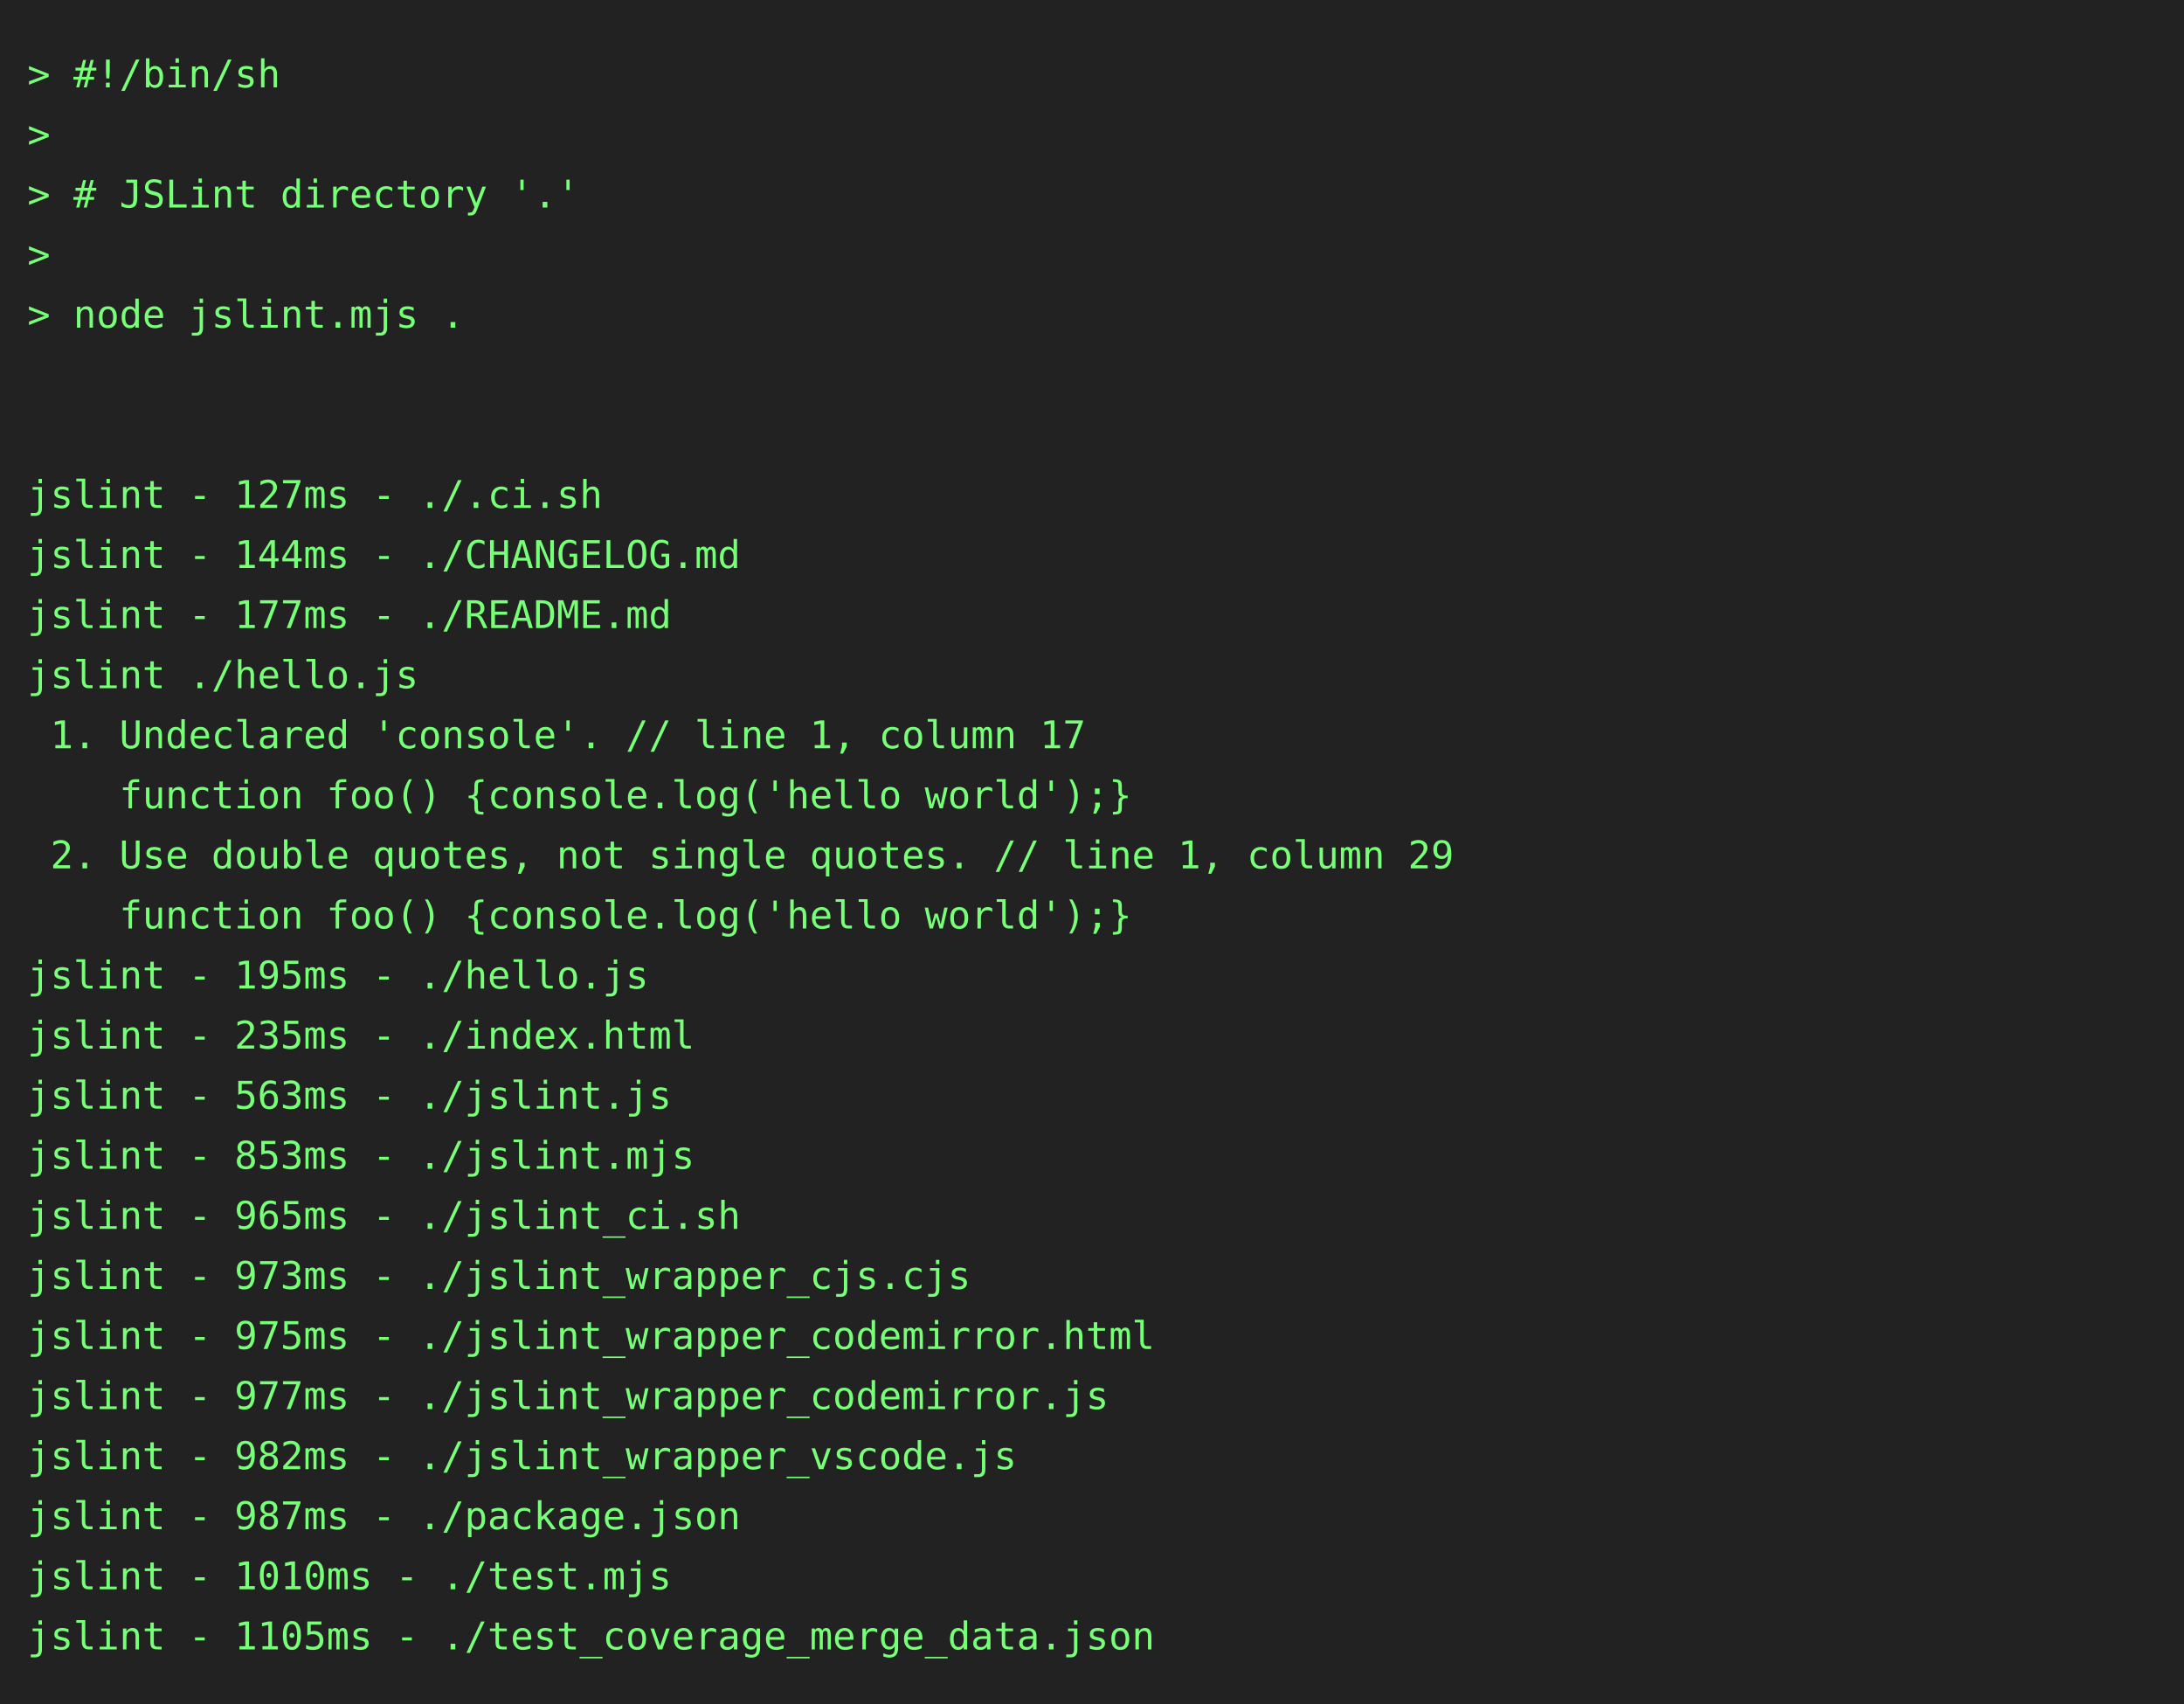
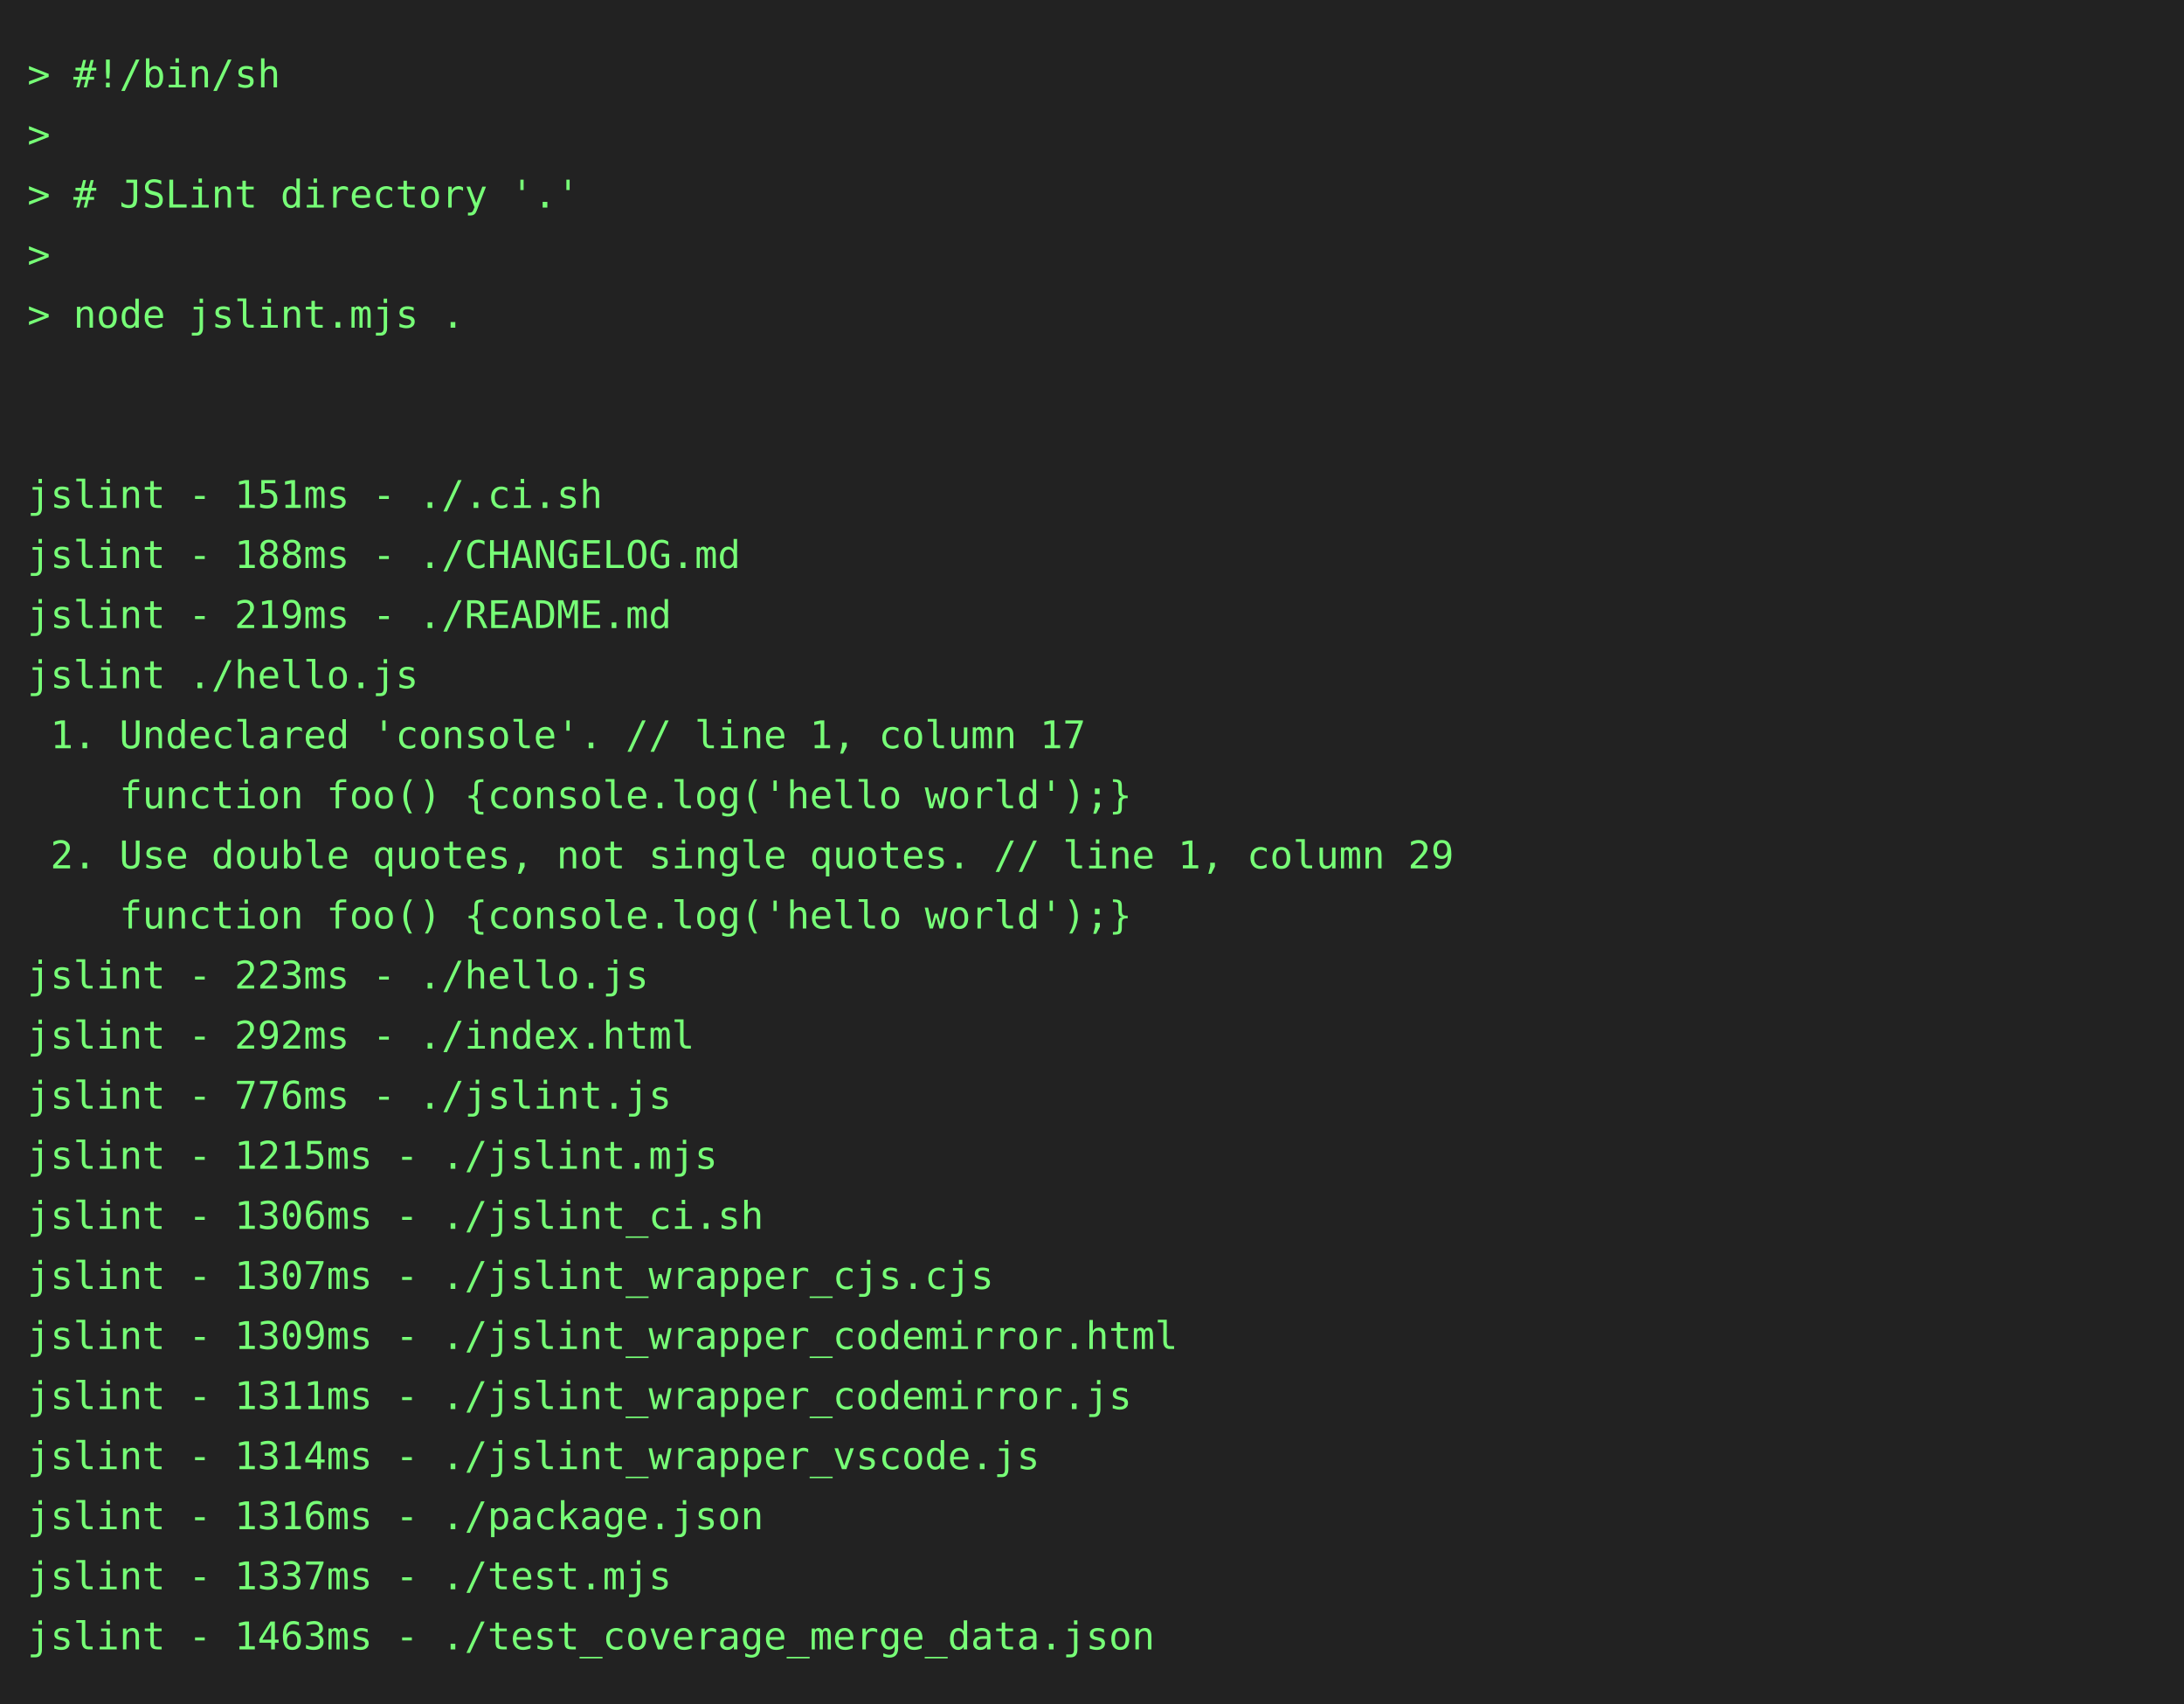
<svg xmlns="http://www.w3.org/2000/svg" height="624" width="800">
  <rect height="624" fill="#222" width="800" />
  <text fill="#7f7" font-family="consolas, menlo, monospace" font-size="14" xml:space="preserve">
    <tspan lengthAdjust="spacingAndGlyphs" textLength="768" x="10" y="32">&gt; #!/bin/sh                                                                                      </tspan>
    <tspan lengthAdjust="spacingAndGlyphs" textLength="768" x="10" y="54">&gt;                                                                                                </tspan>
    <tspan lengthAdjust="spacingAndGlyphs" textLength="768" x="10" y="76">&gt; # JSLint directory '.'                                                                         </tspan>
    <tspan lengthAdjust="spacingAndGlyphs" textLength="768" x="10" y="98">&gt;                                                                                                </tspan>
    <tspan lengthAdjust="spacingAndGlyphs" textLength="768" x="10" y="120">&gt; node jslint.mjs .                                                                              </tspan>
    <tspan lengthAdjust="spacingAndGlyphs" textLength="768" x="10" y="142">                                                                                                 </tspan>
    <tspan lengthAdjust="spacingAndGlyphs" textLength="768" x="10" y="164">                                                                                                 </tspan>
-     <tspan lengthAdjust="spacingAndGlyphs" textLength="768" x="10" y="186">jslint - 127ms - ./.ci.sh                                                                        </tspan>
-     <tspan lengthAdjust="spacingAndGlyphs" textLength="768" x="10" y="208">jslint - 144ms - ./CHANGELOG.md                                                                  </tspan>
-     <tspan lengthAdjust="spacingAndGlyphs" textLength="768" x="10" y="230">jslint - 177ms - ./README.md                                                                     </tspan>
+     <tspan lengthAdjust="spacingAndGlyphs" textLength="768" x="10" y="186">jslint - 151ms - ./.ci.sh                                                                        </tspan>
+     <tspan lengthAdjust="spacingAndGlyphs" textLength="768" x="10" y="208">jslint - 188ms - ./CHANGELOG.md                                                                  </tspan>
+     <tspan lengthAdjust="spacingAndGlyphs" textLength="768" x="10" y="230">jslint - 219ms - ./README.md                                                                     </tspan>
    <tspan lengthAdjust="spacingAndGlyphs" textLength="768" x="10" y="252">jslint ./hello.js                                                                                </tspan>
    <tspan lengthAdjust="spacingAndGlyphs" textLength="768" x="10" y="274"> 1. Undeclared 'console'. // line 1, column 17                                                   </tspan>
    <tspan lengthAdjust="spacingAndGlyphs" textLength="768" x="10" y="296">    function foo() {console.log('hello world');}                                                 </tspan>
    <tspan lengthAdjust="spacingAndGlyphs" textLength="768" x="10" y="318"> 2. Use double quotes, not single quotes. // line 1, column 29                                   </tspan>
    <tspan lengthAdjust="spacingAndGlyphs" textLength="768" x="10" y="340">    function foo() {console.log('hello world');}                                                 </tspan>
-     <tspan lengthAdjust="spacingAndGlyphs" textLength="768" x="10" y="362">jslint - 195ms - ./hello.js                                                                      </tspan>
-     <tspan lengthAdjust="spacingAndGlyphs" textLength="768" x="10" y="384">jslint - 235ms - ./index.html                                                                    </tspan>
-     <tspan lengthAdjust="spacingAndGlyphs" textLength="768" x="10" y="406">jslint - 563ms - ./jslint.js                                                                     </tspan>
-     <tspan lengthAdjust="spacingAndGlyphs" textLength="768" x="10" y="428">jslint - 853ms - ./jslint.mjs                                                                    </tspan>
-     <tspan lengthAdjust="spacingAndGlyphs" textLength="768" x="10" y="450">jslint - 965ms - ./jslint_ci.sh                                                                  </tspan>
-     <tspan lengthAdjust="spacingAndGlyphs" textLength="768" x="10" y="472">jslint - 973ms - ./jslint_wrapper_cjs.cjs                                                        </tspan>
-     <tspan lengthAdjust="spacingAndGlyphs" textLength="768" x="10" y="494">jslint - 975ms - ./jslint_wrapper_codemirror.html                                                </tspan>
-     <tspan lengthAdjust="spacingAndGlyphs" textLength="768" x="10" y="516">jslint - 977ms - ./jslint_wrapper_codemirror.js                                                  </tspan>
-     <tspan lengthAdjust="spacingAndGlyphs" textLength="768" x="10" y="538">jslint - 982ms - ./jslint_wrapper_vscode.js                                                      </tspan>
-     <tspan lengthAdjust="spacingAndGlyphs" textLength="768" x="10" y="560">jslint - 987ms - ./package.json                                                                  </tspan>
-     <tspan lengthAdjust="spacingAndGlyphs" textLength="768" x="10" y="582">jslint - 1010ms - ./test.mjs                                                                     </tspan>
-     <tspan lengthAdjust="spacingAndGlyphs" textLength="768" x="10" y="604">jslint - 1105ms - ./test_coverage_merge_data.json                                                </tspan>
+     <tspan lengthAdjust="spacingAndGlyphs" textLength="768" x="10" y="362">jslint - 223ms - ./hello.js                                                                      </tspan>
+     <tspan lengthAdjust="spacingAndGlyphs" textLength="768" x="10" y="384">jslint - 292ms - ./index.html                                                                    </tspan>
+     <tspan lengthAdjust="spacingAndGlyphs" textLength="768" x="10" y="406">jslint - 776ms - ./jslint.js                                                                     </tspan>
+     <tspan lengthAdjust="spacingAndGlyphs" textLength="768" x="10" y="428">jslint - 1215ms - ./jslint.mjs                                                                   </tspan>
+     <tspan lengthAdjust="spacingAndGlyphs" textLength="768" x="10" y="450">jslint - 1306ms - ./jslint_ci.sh                                                                 </tspan>
+     <tspan lengthAdjust="spacingAndGlyphs" textLength="768" x="10" y="472">jslint - 1307ms - ./jslint_wrapper_cjs.cjs                                                       </tspan>
+     <tspan lengthAdjust="spacingAndGlyphs" textLength="768" x="10" y="494">jslint - 1309ms - ./jslint_wrapper_codemirror.html                                               </tspan>
+     <tspan lengthAdjust="spacingAndGlyphs" textLength="768" x="10" y="516">jslint - 1311ms - ./jslint_wrapper_codemirror.js                                                 </tspan>
+     <tspan lengthAdjust="spacingAndGlyphs" textLength="768" x="10" y="538">jslint - 1314ms - ./jslint_wrapper_vscode.js                                                     </tspan>
+     <tspan lengthAdjust="spacingAndGlyphs" textLength="768" x="10" y="560">jslint - 1316ms - ./package.json                                                                 </tspan>
+     <tspan lengthAdjust="spacingAndGlyphs" textLength="768" x="10" y="582">jslint - 1337ms - ./test.mjs                                                                     </tspan>
+     <tspan lengthAdjust="spacingAndGlyphs" textLength="768" x="10" y="604">jslint - 1463ms - ./test_coverage_merge_data.json                                                </tspan>
  </text>
</svg>
